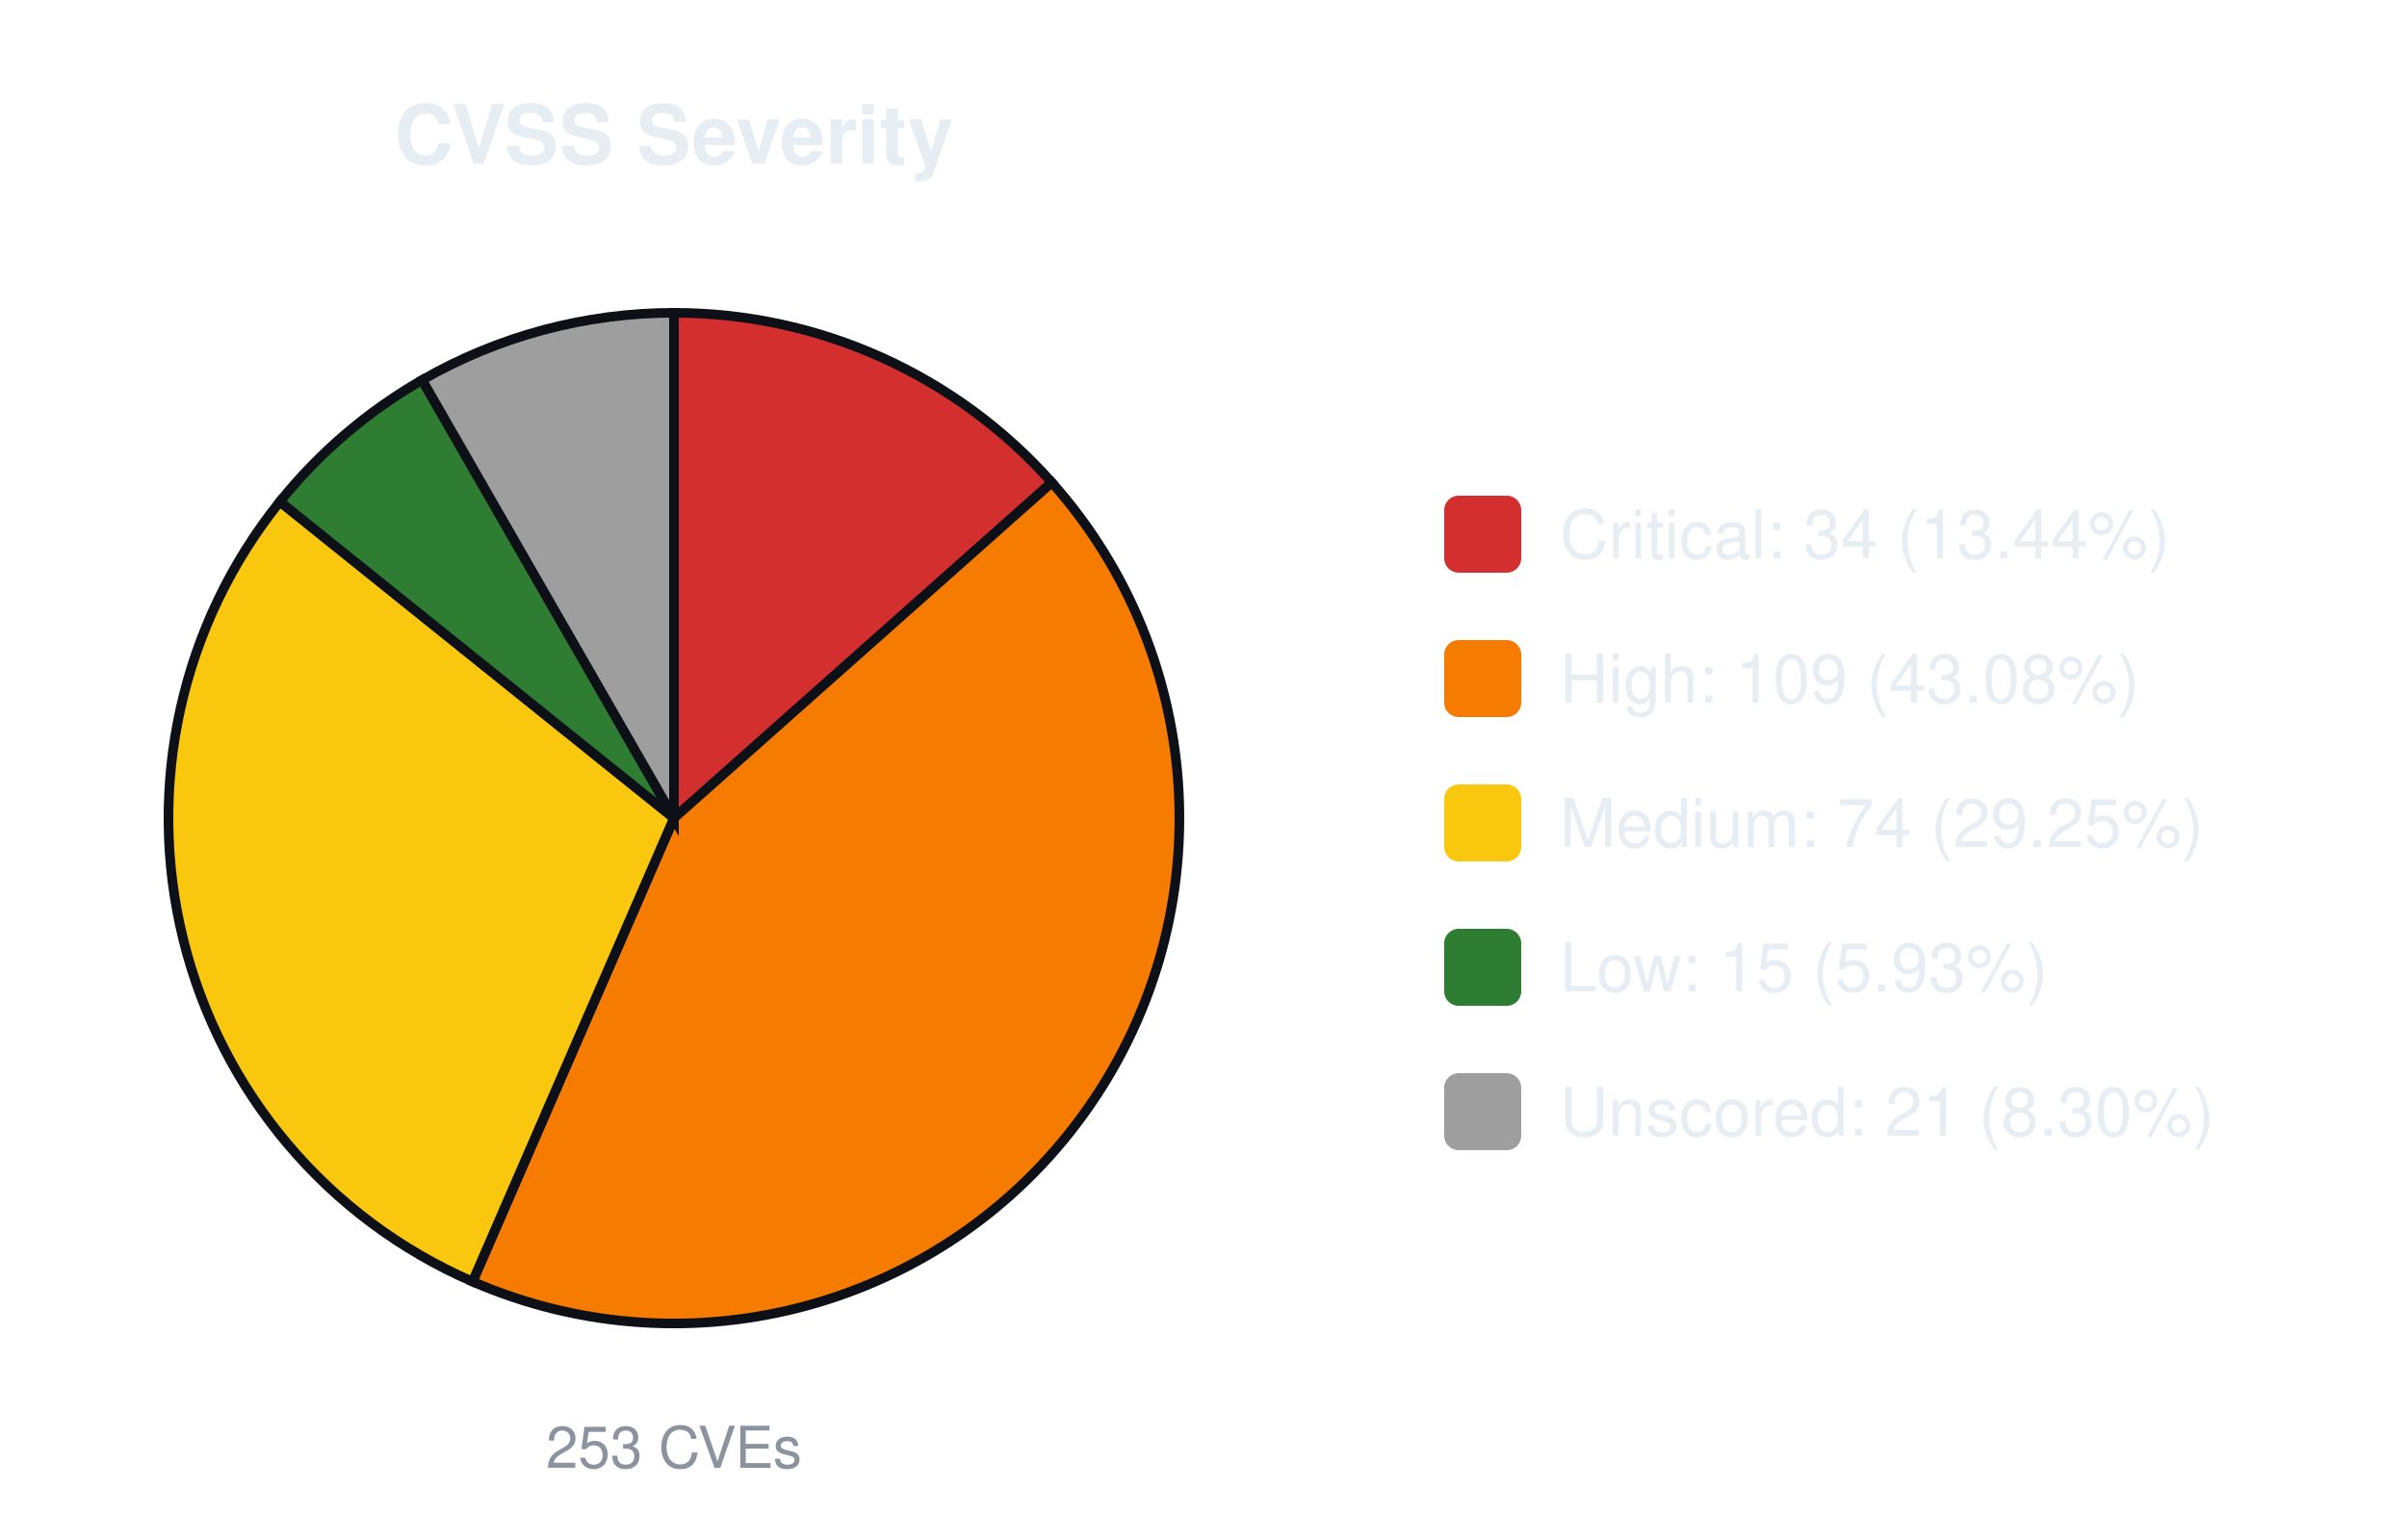
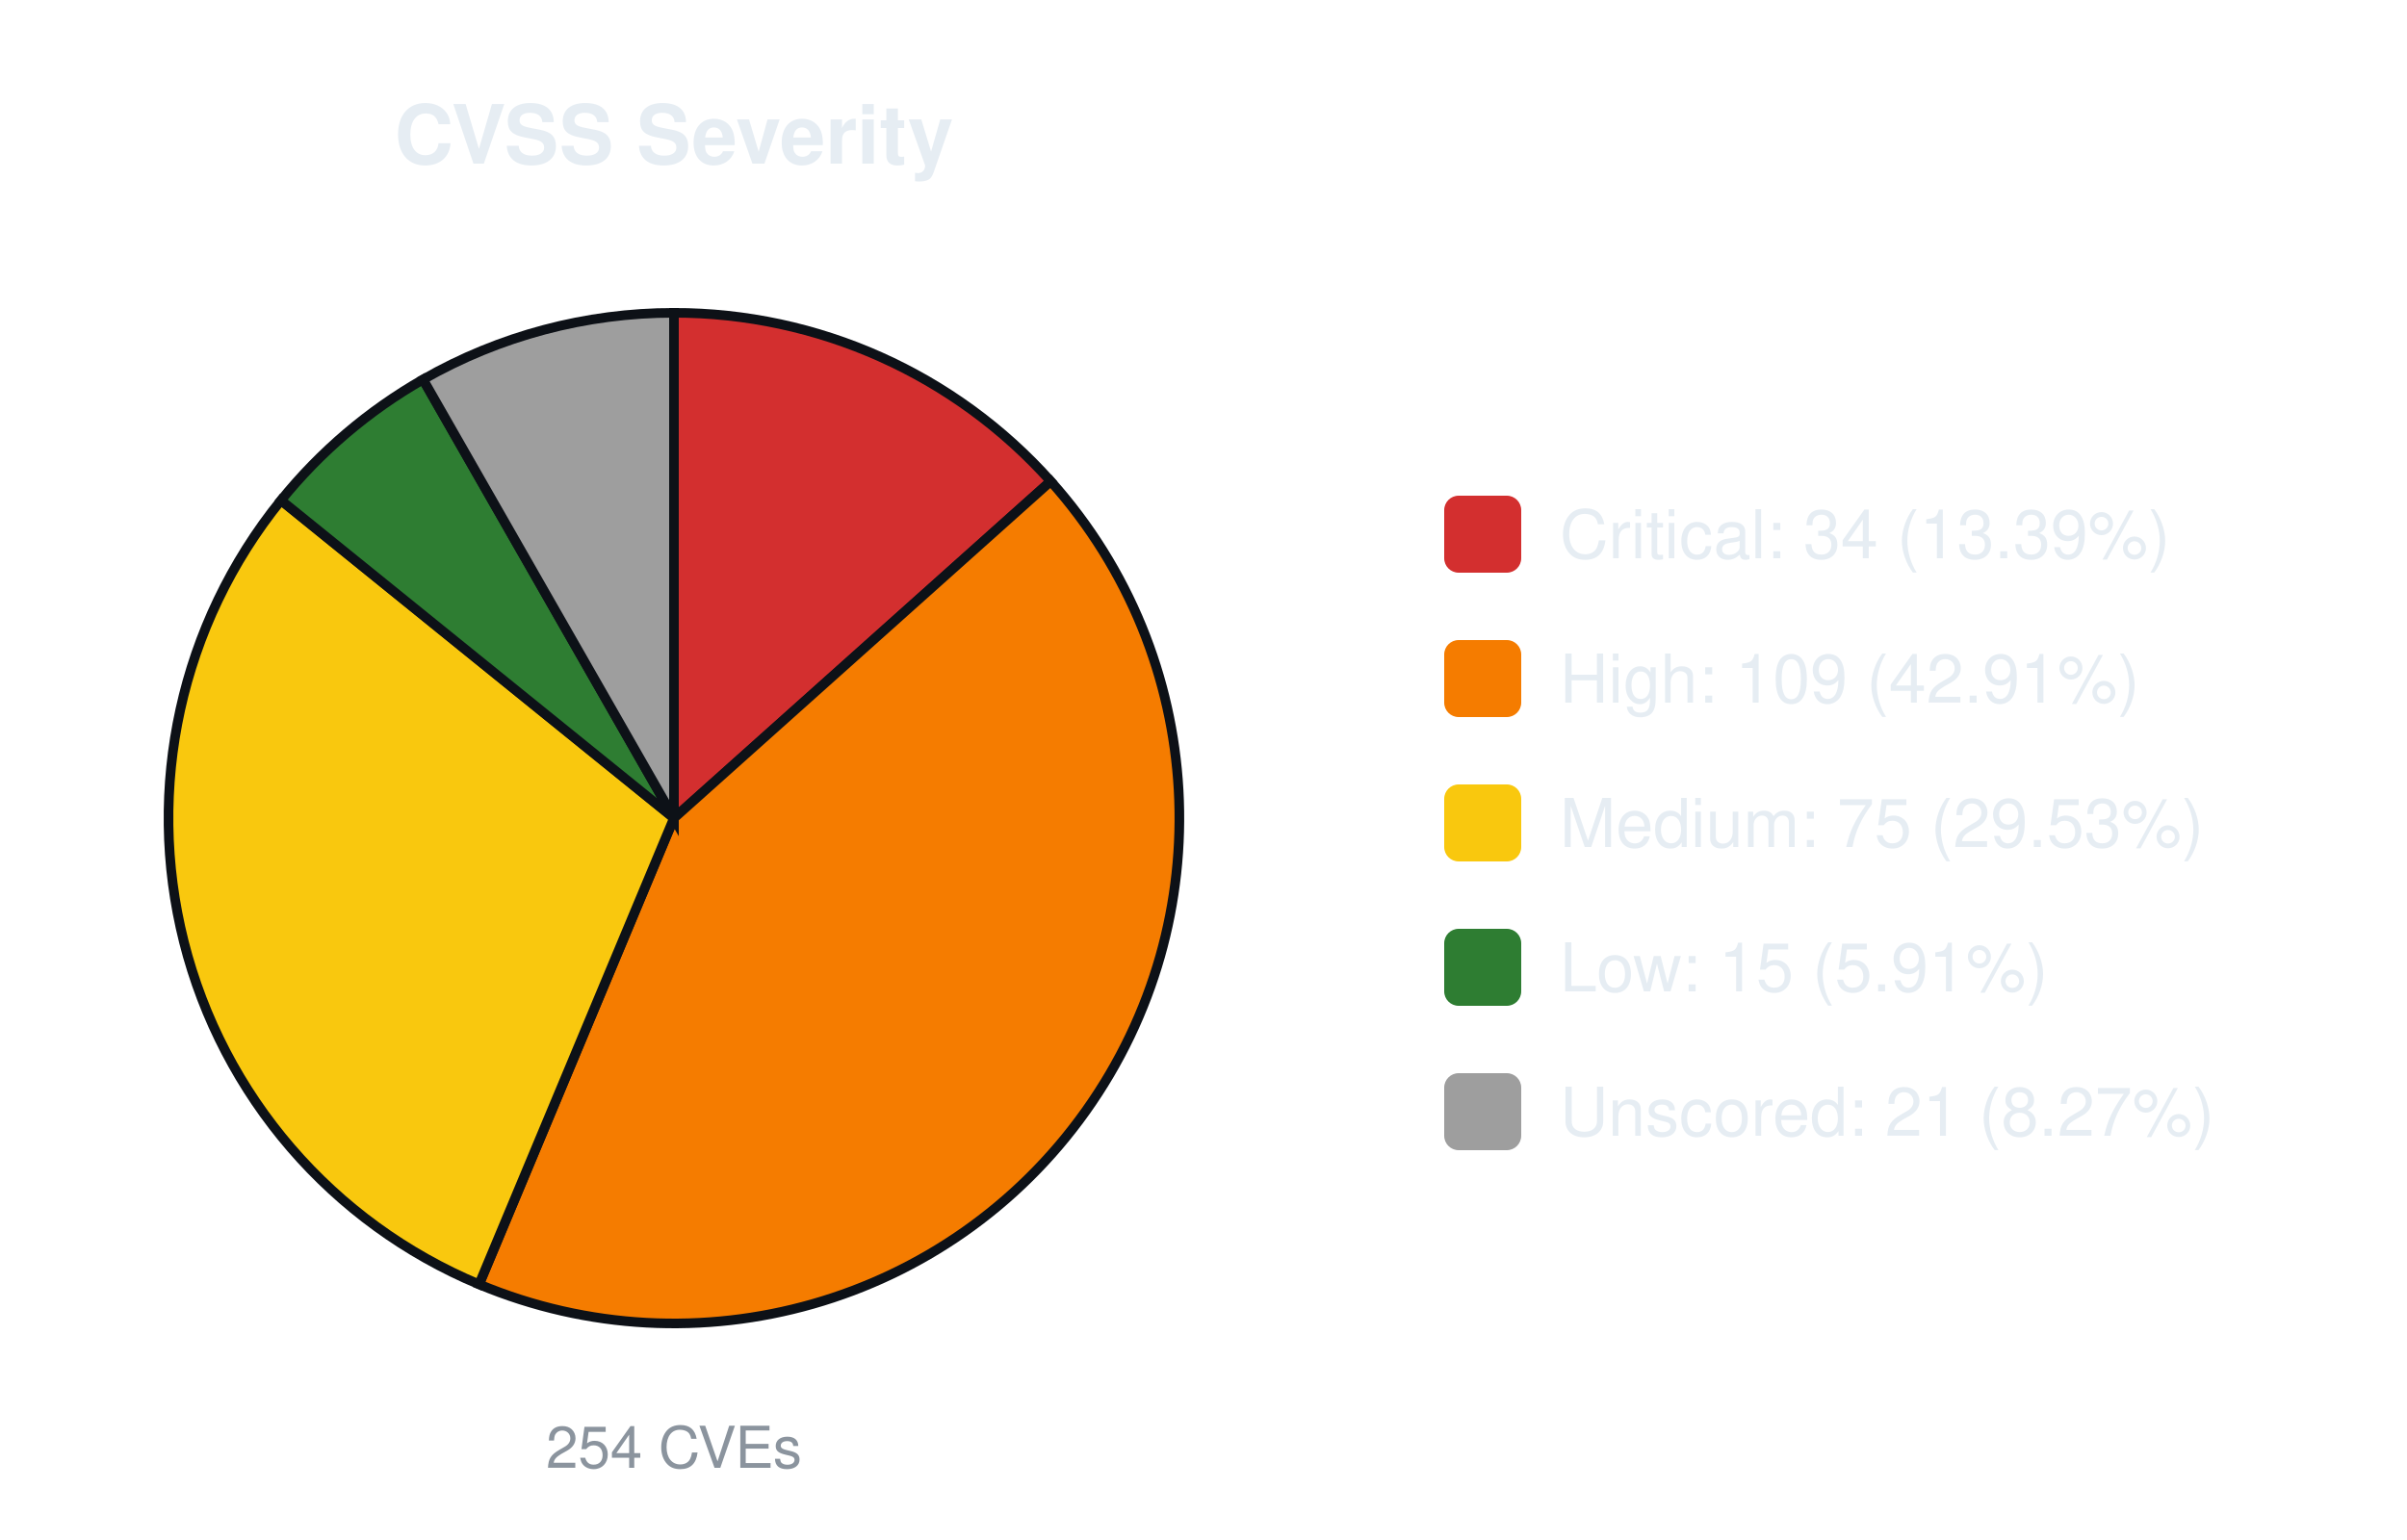
<svg xmlns="http://www.w3.org/2000/svg" width="500" height="320" viewBox="0 0 500 320" font-family="-apple-system,Segoe UI,Helvetica,Arial,sans-serif">
  <text x="140.0" y="34" font-size="17" font-weight="600" text-anchor="middle" fill="#e6edf3">CVSS Severity</text>
-   <path d="M140.00,170.00 L140.00,65.00 A105.0,105.0 0 0 1 218.49,100.26 Z" fill="#d32f2f" stroke="#0d1117" stroke-width="2" />
-   <path d="M140.00,170.00 L218.49,100.26 A105.0,105.0 0 0 1 98.17,266.31 Z" fill="#f57c00" stroke="#0d1117" stroke-width="2" />
-   <path d="M140.00,170.00 L98.17,266.31 A105.0,105.0 0 0 1 58.14,104.24 Z" fill="#f9c80e" stroke="#0d1117" stroke-width="2" />
-   <path d="M140.00,170.00 L58.14,104.24 A105.0,105.0 0 0 1 87.69,78.96 Z" fill="#2e7d32" stroke="#0d1117" stroke-width="2" />
-   <path d="M140.00,170.00 L87.69,78.96 A105.0,105.0 0 0 1 140.00,65.00 Z" fill="#9e9e9e" stroke="#0d1117" stroke-width="2" />
-   <text x="140.0" y="305" font-size="12" text-anchor="middle" fill="#8b949e">253 CVEs</text>
+   <path d="M140.00,170.00 L140.00,65.00 A105.0,105.0 0 0 1 218.26,100.00 Z" fill="#d32f2f" stroke="#0d1117" stroke-width="2" />
+   <path d="M140.00,170.00 L218.26,100.00 A105.0,105.0 0 0 1 99.52,266.88 Z" fill="#f57c00" stroke="#0d1117" stroke-width="2" />
+   <path d="M140.00,170.00 L99.52,266.88 A105.0,105.0 0 0 1 58.37,103.96 Z" fill="#f9c80e" stroke="#0d1117" stroke-width="2" />
+   <path d="M140.00,170.00 L58.37,103.96 A105.0,105.0 0 0 1 87.88,78.85 Z" fill="#2e7d32" stroke="#0d1117" stroke-width="2" />
+   <path d="M140.00,170.00 L87.88,78.85 A105.0,105.0 0 0 1 140.00,65.00 Z" fill="#9e9e9e" stroke="#0d1117" stroke-width="2" />
+   <text x="140.0" y="305" font-size="12" text-anchor="middle" fill="#8b949e">254 CVEs</text>
  <rect x="300.0" y="103.0" width="16" height="16" rx="3" fill="#d32f2f" />
-   <text x="324.0" y="116.0" font-size="14" fill="#e6edf3">Critical: 34 (13.44%)</text>
+   <text x="324.0" y="116.0" font-size="14" fill="#e6edf3">Critical: 34 (13.39%)</text>
  <rect x="300.0" y="133.0" width="16" height="16" rx="3" fill="#f57c00" />
-   <text x="324.0" y="146.0" font-size="14" fill="#e6edf3">High: 109 (43.08%)</text>
+   <text x="324.0" y="146.0" font-size="14" fill="#e6edf3">High: 109 (42.91%)</text>
  <rect x="300.0" y="163.0" width="16" height="16" rx="3" fill="#f9c80e" />
-   <text x="324.0" y="176.0" font-size="14" fill="#e6edf3">Medium: 74 (29.25%)</text>
+   <text x="324.0" y="176.0" font-size="14" fill="#e6edf3">Medium: 75 (29.53%)</text>
  <rect x="300.0" y="193.0" width="16" height="16" rx="3" fill="#2e7d32" />
-   <text x="324.0" y="206.0" font-size="14" fill="#e6edf3">Low: 15 (5.93%)</text>
+   <text x="324.0" y="206.0" font-size="14" fill="#e6edf3">Low: 15 (5.91%)</text>
  <rect x="300.0" y="223.0" width="16" height="16" rx="3" fill="#9e9e9e" />
-   <text x="324.0" y="236.0" font-size="14" fill="#e6edf3">Unscored: 21 (8.30%)</text>
+   <text x="324.0" y="236.0" font-size="14" fill="#e6edf3">Unscored: 21 (8.27%)</text>
</svg>
